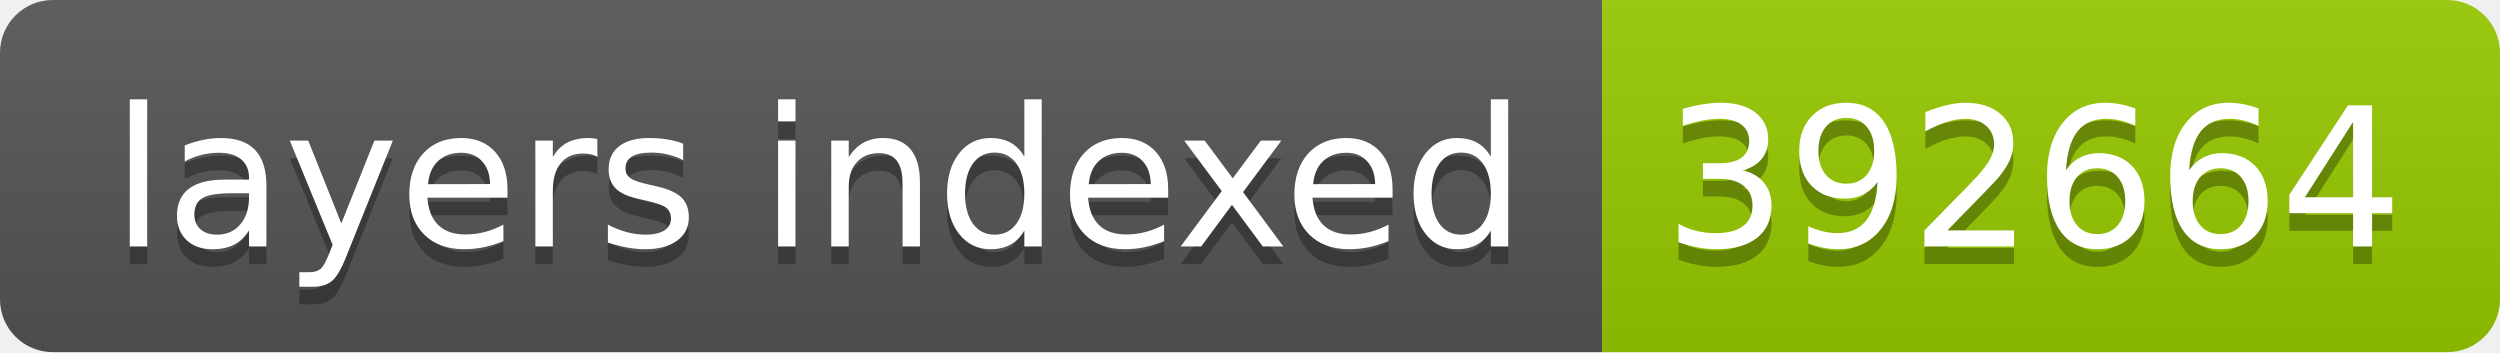
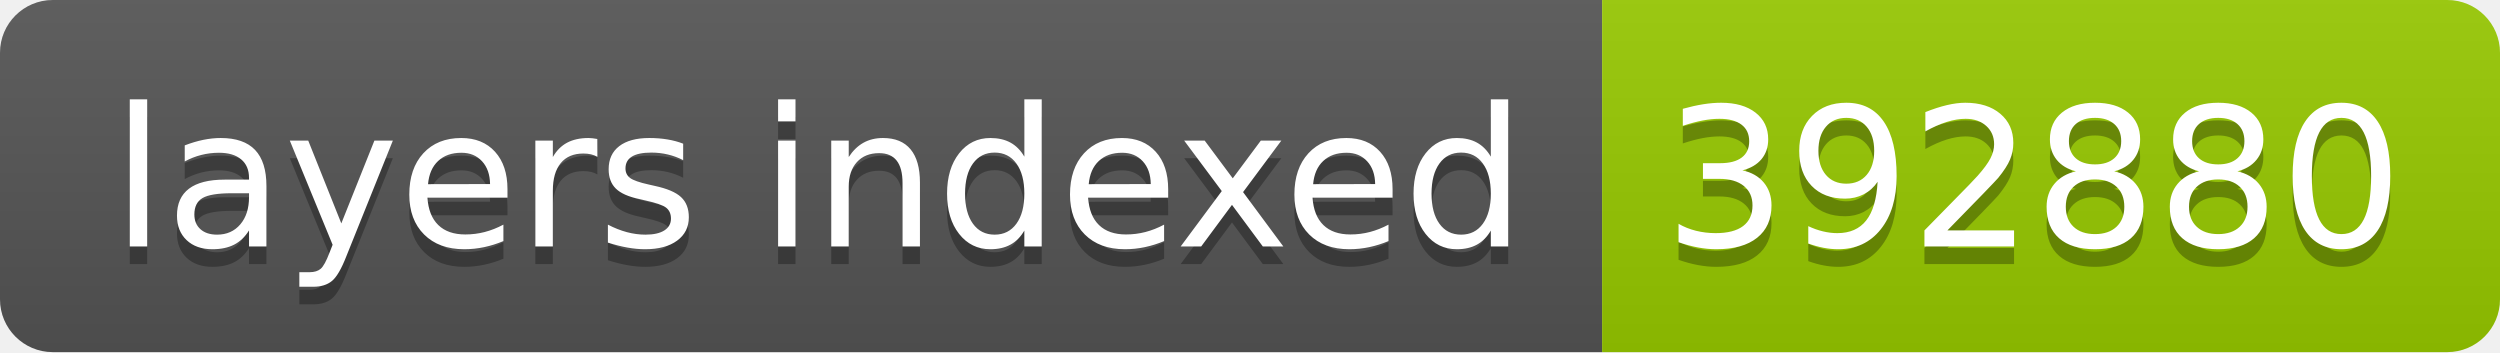
- <svg xmlns="http://www.w3.org/2000/svg" width="142" height="20" role="img" aria-label="layers indexed: 392664">
+ <svg xmlns="http://www.w3.org/2000/svg" width="142" height="20" role="img" aria-label="layers indexed: 392880">
  <linearGradient id="s" x2="0" y2="100%">
    <stop offset="0" stop-color="#bbb" stop-opacity=".1" />
    <stop offset="1" stop-opacity=".1" />
  </linearGradient>
  <clipPath id="r">
    <rect width="142" height="20" rx="3" fill="#fff" />
  </clipPath>
  <g clip-path="url(#r)">
    <rect width="91" height="20" fill="#555" />
    <rect x="91" width="51" height="20" fill="#97ca00" />
    <rect width="142" height="20" fill="url(#s)" />
  </g>
  <g fill="#fff" text-anchor="middle" font-family="Verdana,Geneva,DejaVu Sans,sans-serif" text-rendering="geometricPrecision" font-size="110">
    <text aria-hidden="true" x="465" y="150" fill="#010101" fill-opacity=".3" transform="scale(.1)" textLength="810">layers indexed</text>
    <text x="465" y="140" transform="scale(.1)" fill="#fff" textLength="810">layers indexed</text>
-     <text aria-hidden="true" x="1155" y="150" fill="#010101" fill-opacity=".3" transform="scale(.1)" textLength="410">392664</text>
-     <text x="1155" y="140" transform="scale(.1)" fill="#fff" textLength="410">392664</text>
+     <text aria-hidden="true" x="1155" y="150" fill="#010101" fill-opacity=".3" transform="scale(.1)" textLength="410">392880</text>
+     <text x="1155" y="140" transform="scale(.1)" fill="#fff" textLength="410">392880</text>
  </g>
</svg>
